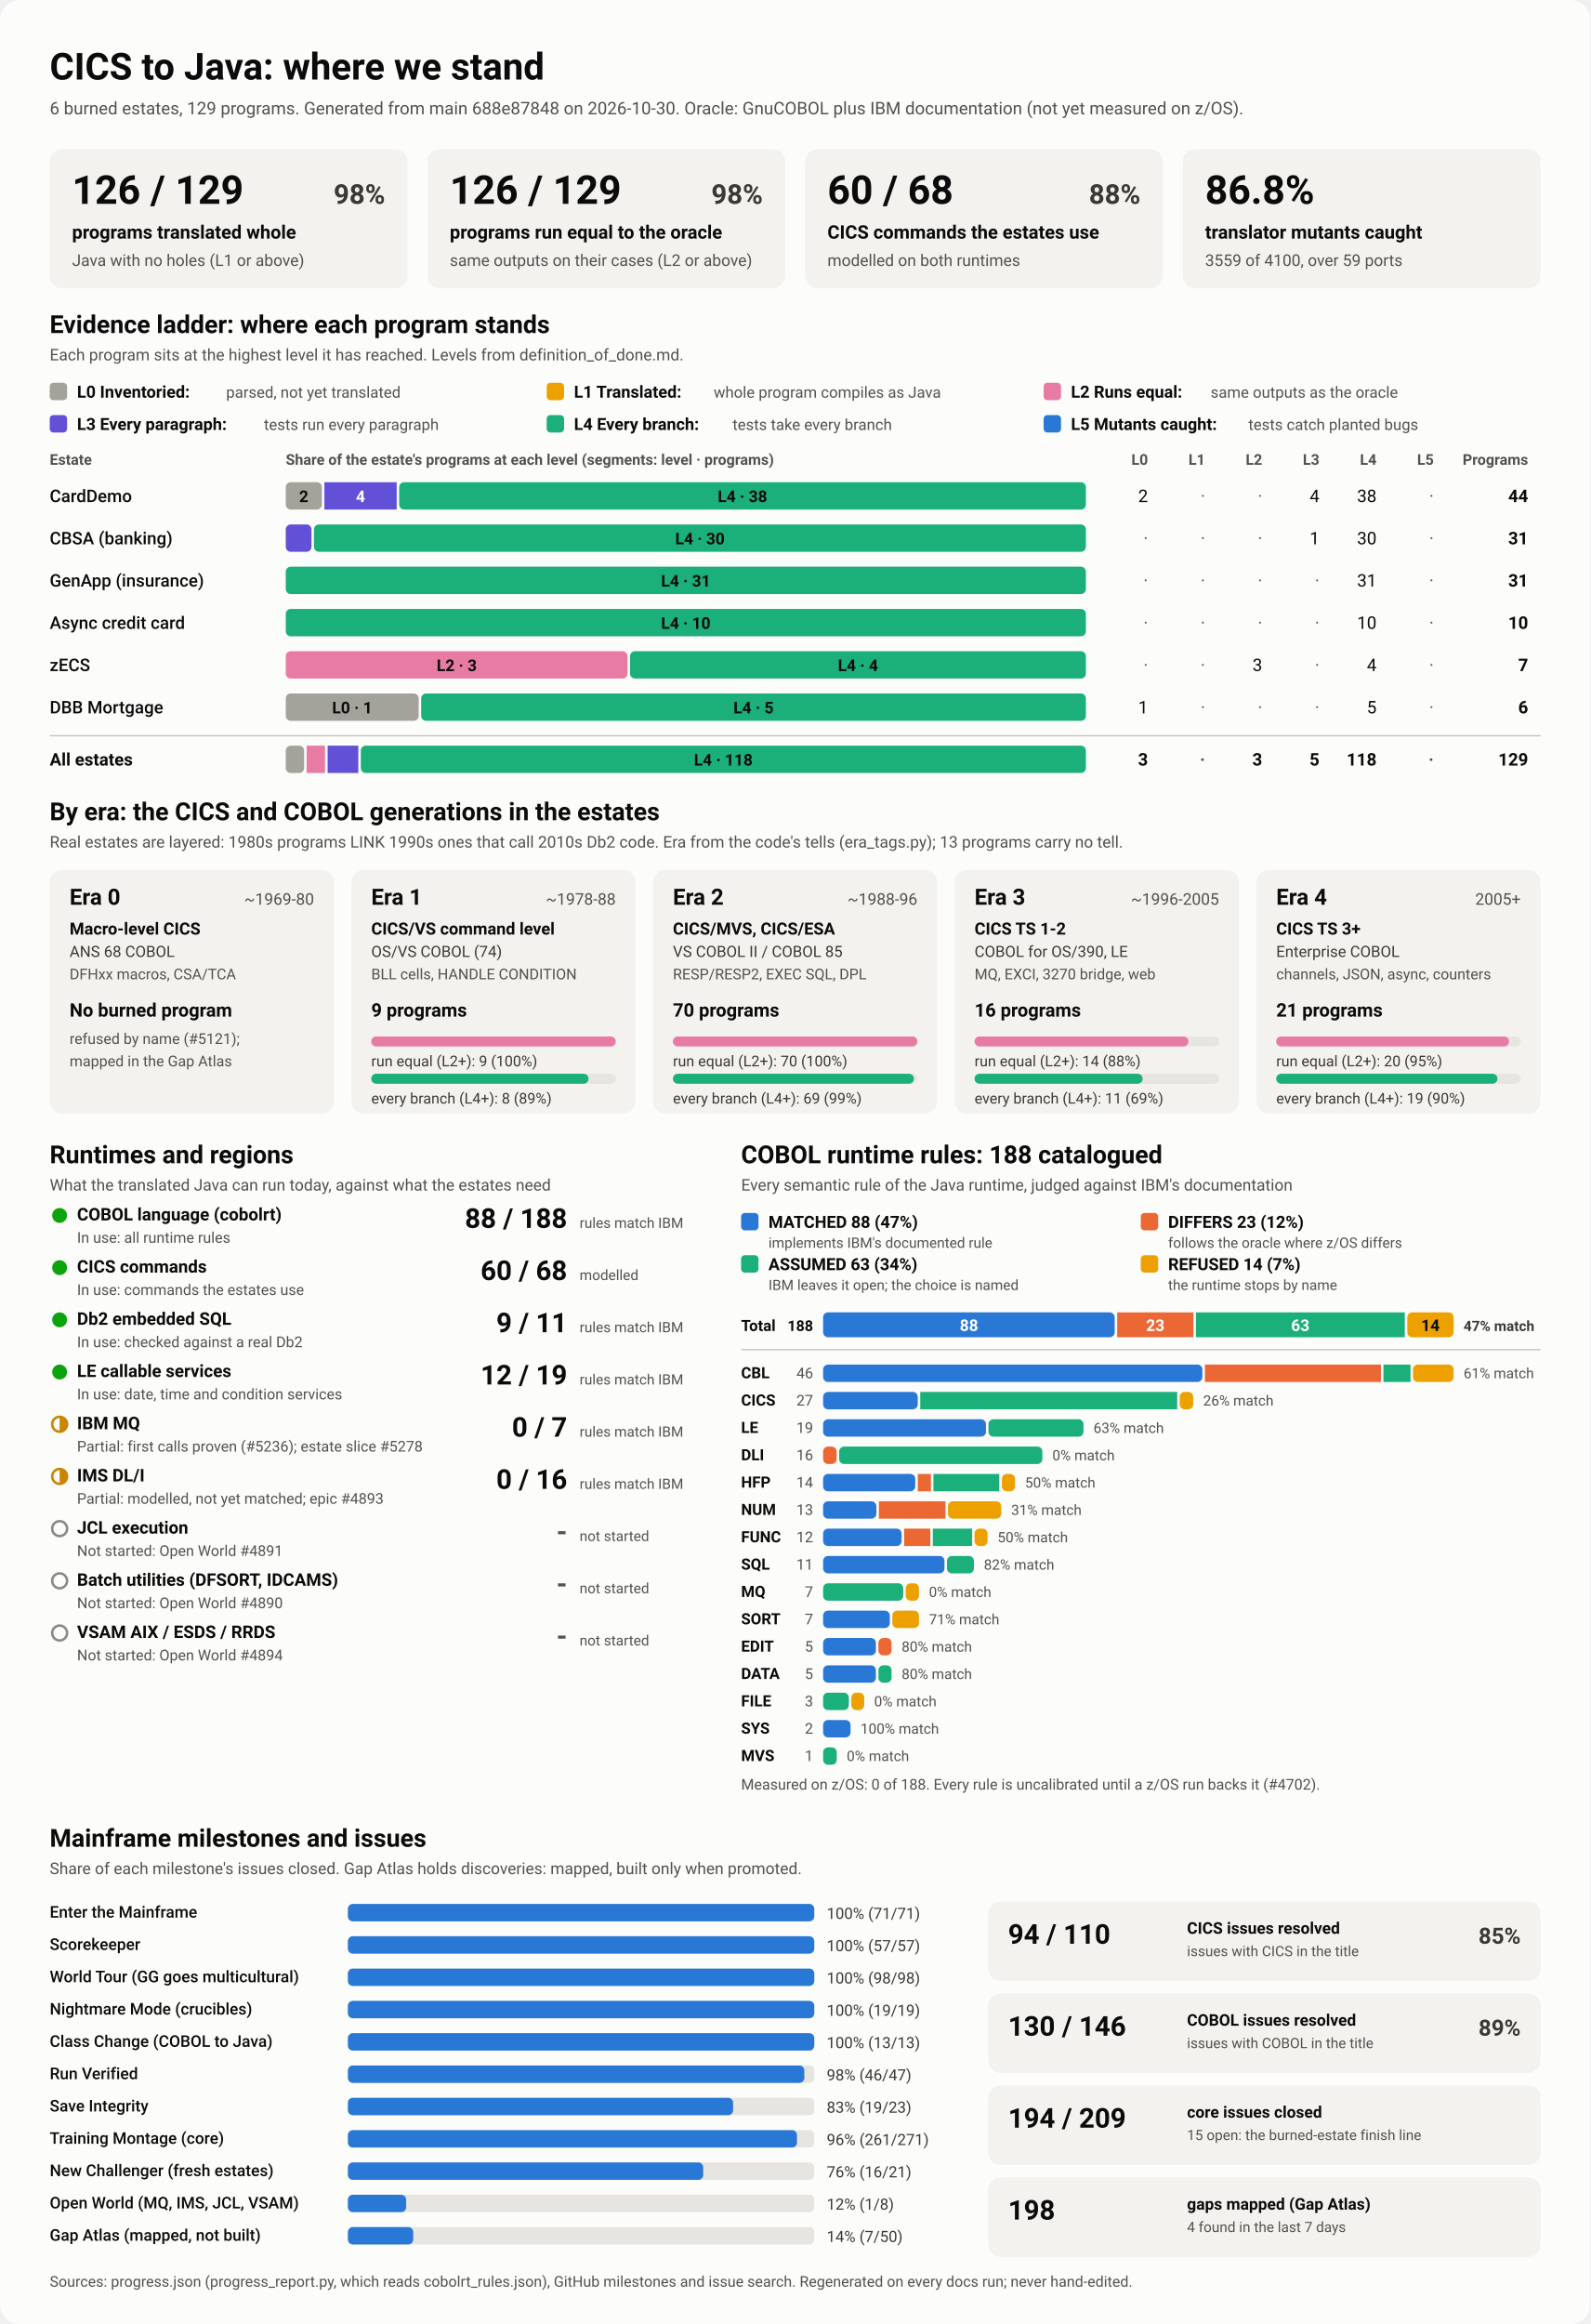
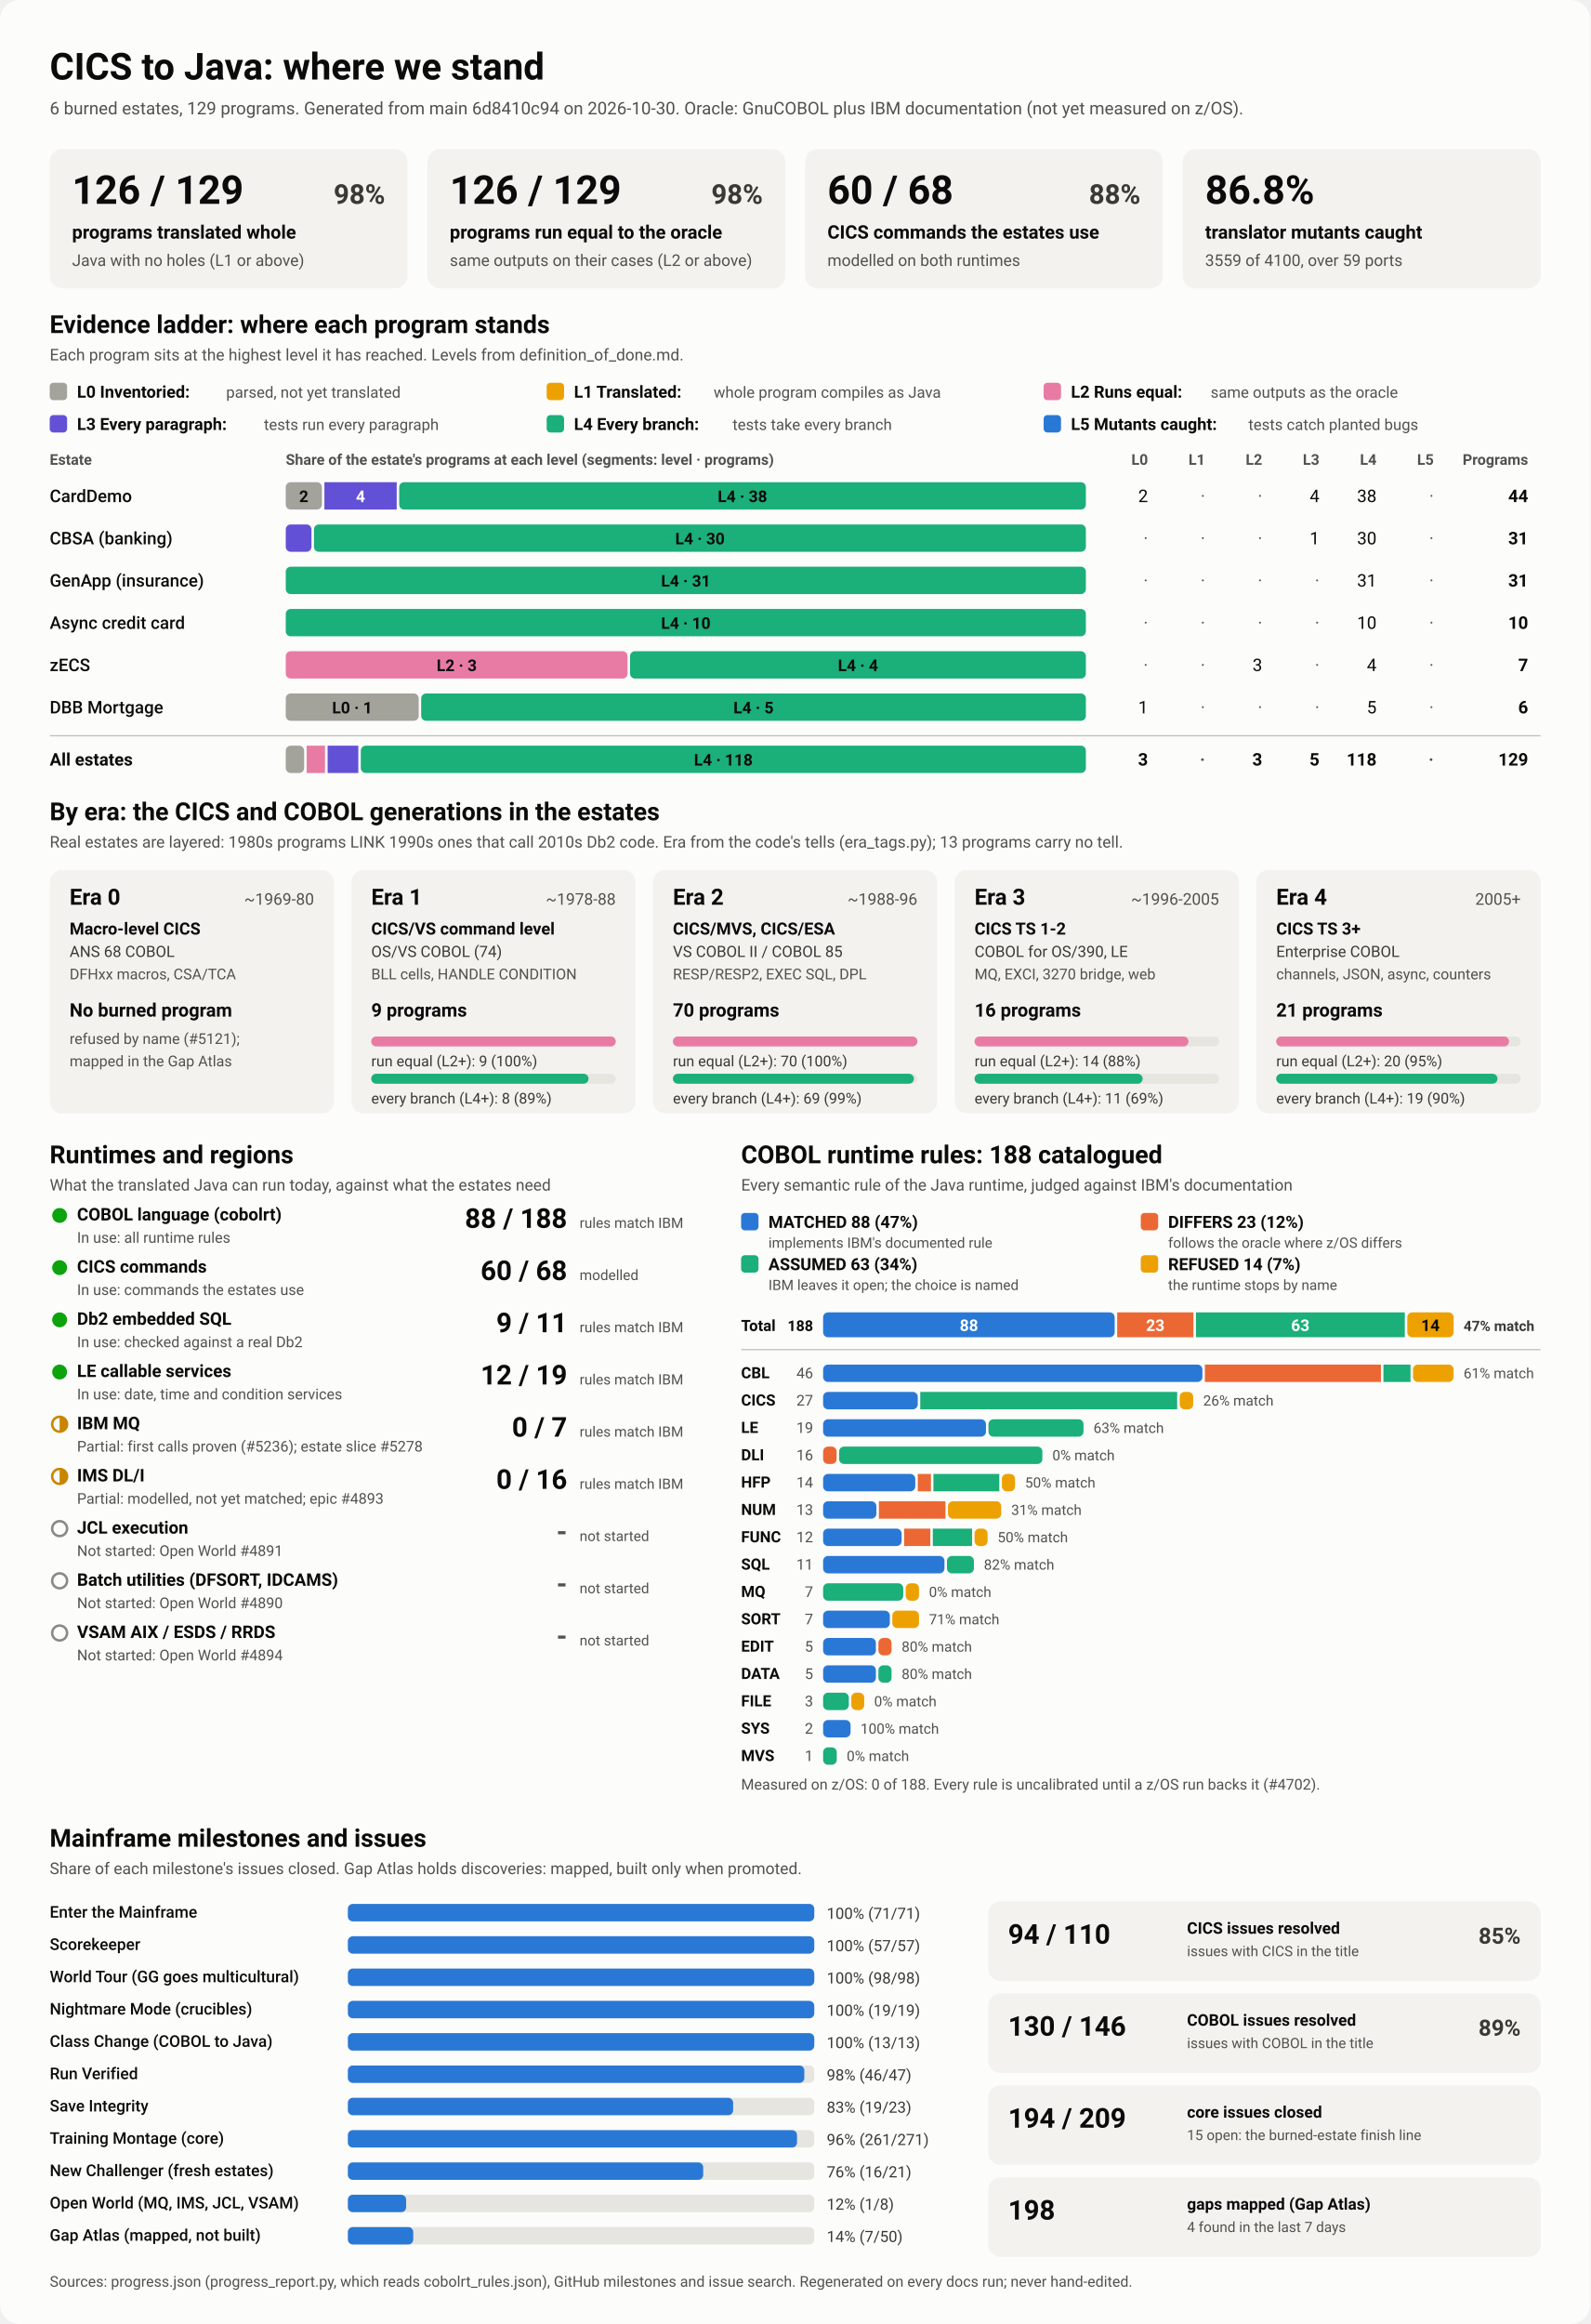
<svg xmlns="http://www.w3.org/2000/svg" viewBox="0 0 1280 1870" width="1280" height="1870" role="img" aria-labelledby="ttl">
  <style>
    svg { font-family: system-ui, -apple-system, 'Segoe UI', Roboto, Helvetica, Arial, sans-serif; }
    .bg { fill: #fcfcfb; }
    .card { fill: #f3f2ef; }
    .track { fill: #e6e5e0; }
    .rule { stroke: #c3c2b7; stroke-width: 1; }
    .t1 { fill: #0b0b0b; } .t2 { fill: #3a3936; } .t3 { fill: #52514e; }
    .on-dark { fill: #ffffff; } .on-light { fill: #0b0b0b; }
    .lv0 { fill: #a3a29b; } .lv1 { fill: #eda100; } .lv2 { fill: #e87ba4; } .lv3 { fill: #6250d6; } .lv4 { fill: #1baf7a; } .lv5 { fill: #2a78d6; } 
    .s0 { fill: #2a78d6; } .s1 { fill: #eb6834; } .s2 { fill: #1baf7a; } .s3 { fill: #eda100; } 
    .prog { fill: #2a78d6; }
    .st-good { fill: #0ca30c; } .st-warn { fill: none; stroke: #c98500; stroke-width: 2; }
    .st-warn-fill { fill: #c98500; } .st-none { fill: none; stroke: #8a8984; stroke-width: 2; }
    @media (prefers-color-scheme: dark) {
      .bg { fill: #1a1a19; } .card { fill: #242422; } .track { fill: #383835; } .rule { stroke: #52514e; }
      .t1 { fill: #f0efec; } .t2 { fill: #dddcd6; } .t3 { fill: #c3c2b7; }
      .on-light { fill: #0b0b0b; } .prog { fill: #3987e5; }
      .lv0 { fill: #6b6a64; } .lv1 { fill: #c98500; } .lv2 { fill: #d55181; } .lv3 { fill: #9085e9; } .lv4 { fill: #199e70; } .lv5 { fill: #3987e5; } 
      .s0 { fill: #3987e5; } .s1 { fill: #d95926; } .s2 { fill: #199e70; } .s3 { fill: #c98500; } 
    }
  </style>
  <rect class="bg" width="1280" height="1870" rx="16" />
  <text x="40.0" y="64.0" class="t1" font-size="30" font-weight="700" text-anchor="start">CICS to Java: where we stand</text>
-   <text x="40.0" y="92.0" class="t3" font-size="14" font-weight="400" text-anchor="start">6 burned estates, 129 programs. Generated from main 688e87848 on 2026-10-30. Oracle: GnuCOBOL plus IBM documentation (not yet measured on z/OS).</text>
+   <text x="40.0" y="92.0" class="t3" font-size="14" font-weight="400" text-anchor="start">6 burned estates, 129 programs. Generated from main 6d8410c94 on 2026-10-30. Oracle: GnuCOBOL plus IBM documentation (not yet measured on z/OS).</text>
  <rect x="40.0" y="120.0" width="288.0" height="112.0" rx="10" class="card" />
  <text x="58.0" y="164.0" class="t1" font-size="32" font-weight="700" text-anchor="start">126 / 129</text>
  <text x="310.0" y="164.0" class="t2" font-size="22" font-weight="600" text-anchor="end">98%</text>
  <text x="58.0" y="192.0" class="t1" font-size="15" font-weight="600" text-anchor="start">programs translated whole</text>
  <text x="58.0" y="214.0" class="t3" font-size="13" font-weight="400" text-anchor="start">Java with no holes (L1 or above)</text>
  <rect x="344.0" y="120.0" width="288.0" height="112.0" rx="10" class="card" />
  <text x="362.0" y="164.0" class="t1" font-size="32" font-weight="700" text-anchor="start">126 / 129</text>
  <text x="614.0" y="164.0" class="t2" font-size="22" font-weight="600" text-anchor="end">98%</text>
  <text x="362.0" y="192.0" class="t1" font-size="15" font-weight="600" text-anchor="start">programs run equal to the oracle</text>
  <text x="362.0" y="214.0" class="t3" font-size="13" font-weight="400" text-anchor="start">same outputs on their cases (L2 or above)</text>
  <rect x="648.0" y="120.0" width="288.0" height="112.0" rx="10" class="card" />
  <text x="666.0" y="164.0" class="t1" font-size="32" font-weight="700" text-anchor="start">60 / 68</text>
  <text x="918.0" y="164.0" class="t2" font-size="22" font-weight="600" text-anchor="end">88%</text>
  <text x="666.0" y="192.0" class="t1" font-size="15" font-weight="600" text-anchor="start">CICS commands the estates use</text>
  <text x="666.0" y="214.0" class="t3" font-size="13" font-weight="400" text-anchor="start">modelled on both runtimes</text>
  <rect x="952.0" y="120.0" width="288.0" height="112.0" rx="10" class="card" />
  <text x="970.0" y="164.0" class="t1" font-size="32" font-weight="700" text-anchor="start">86.8%</text>
  <text x="970.0" y="192.0" class="t1" font-size="15" font-weight="600" text-anchor="start">translator mutants caught</text>
  <text x="970.0" y="214.0" class="t3" font-size="13" font-weight="400" text-anchor="start">3559 of 4100, over 59 ports</text>
  <text x="40.0" y="268.0" class="t1" font-size="20" font-weight="700" text-anchor="start">Evidence ladder: where each program stands</text>
  <text x="40.0" y="290.0" class="t3" font-size="13" font-weight="400" text-anchor="start">Each program sits at the highest level it has reached. Levels from definition_of_done.md.</text>
  <rect x="40.0" y="308.0" width="14.0" height="14.0" rx="3" class="lv0" />
  <text x="62.0" y="320.0" class="t1" font-size="13.5" font-weight="600" text-anchor="start">L0 Inventoried:</text>
  <text x="182.0" y="320.0" class="t3" font-size="12.5" font-weight="400" text-anchor="start">parsed, not yet translated</text>
  <rect x="440.0" y="308.0" width="14.0" height="14.0" rx="3" class="lv1" />
  <text x="462.0" y="320.0" class="t1" font-size="13.5" font-weight="600" text-anchor="start">L1 Translated:</text>
  <text x="574.4" y="320.0" class="t3" font-size="12.5" font-weight="400" text-anchor="start">whole program compiles as Java</text>
  <rect x="840.0" y="308.0" width="14.0" height="14.0" rx="3" class="lv2" />
  <text x="862.0" y="320.0" class="t1" font-size="13.5" font-weight="600" text-anchor="start">L2 Runs equal:</text>
  <text x="974.4" y="320.0" class="t3" font-size="12.5" font-weight="400" text-anchor="start">same outputs as the oracle</text>
  <rect x="40.0" y="334.0" width="14.0" height="14.0" rx="3" class="lv3" />
  <text x="62.0" y="346.0" class="t1" font-size="13.5" font-weight="600" text-anchor="start">L3 Every paragraph:</text>
  <text x="212.4" y="346.0" class="t3" font-size="12.5" font-weight="400" text-anchor="start">tests run every paragraph</text>
  <rect x="440.0" y="334.0" width="14.0" height="14.0" rx="3" class="lv4" />
  <text x="462.0" y="346.0" class="t1" font-size="13.5" font-weight="600" text-anchor="start">L4 Every branch:</text>
  <text x="589.6" y="346.0" class="t3" font-size="12.5" font-weight="400" text-anchor="start">tests take every branch</text>
  <rect x="840.0" y="334.0" width="14.0" height="14.0" rx="3" class="lv5" />
  <text x="862.0" y="346.0" class="t1" font-size="13.5" font-weight="600" text-anchor="start">L5 Mutants caught:</text>
  <text x="1004.8" y="346.0" class="t3" font-size="12.5" font-weight="400" text-anchor="start">tests catch planted bugs</text>
  <text x="40.0" y="374.0" class="t3" font-size="12" font-weight="600" text-anchor="start">Estate</text>
  <text x="230.0" y="374.0" class="t3" font-size="12" font-weight="600" text-anchor="start">Share of the estate's programs at each level (segments: level · programs)</text>
  <text x="924.0" y="374.0" class="t3" font-size="12" font-weight="600" text-anchor="end">L0</text>
  <text x="970.0" y="374.0" class="t3" font-size="12" font-weight="600" text-anchor="end">L1</text>
  <text x="1016.0" y="374.0" class="t3" font-size="12" font-weight="600" text-anchor="end">L2</text>
  <text x="1062.0" y="374.0" class="t3" font-size="12" font-weight="600" text-anchor="end">L3</text>
  <text x="1108.0" y="374.0" class="t3" font-size="12" font-weight="600" text-anchor="end">L4</text>
  <text x="1154.0" y="374.0" class="t3" font-size="12" font-weight="600" text-anchor="end">L5</text>
  <text x="1230.0" y="374.0" class="t3" font-size="12" font-weight="600" text-anchor="end">Programs</text>
  <text x="40.0" y="404.0" class="t1" font-size="14" font-weight="500" text-anchor="start">CardDemo</text>
  <rect x="230.0" y="388.0" width="29.1" height="22.0" rx="4" class="lv0" />
  <text x="244.5" y="404.0" class="on-light" font-size="13" font-weight="600" text-anchor="middle">2</text>
  <rect x="261.1" y="388.0" width="58.2" height="22.0" rx="0" class="lv3" />
  <text x="290.2" y="404.0" class="on-dark" font-size="13" font-weight="600" text-anchor="middle">4</text>
  <rect x="321.3" y="388.0" width="552.7" height="22.0" rx="4" class="lv4" />
  <text x="597.6" y="404.0" class="on-light" font-size="13" font-weight="600" text-anchor="middle">L4 · 38</text>
  <text x="924.0" y="404.0" class="t1" font-size="14" font-weight="400" text-anchor="end">2</text>
  <text x="970.0" y="404.0" class="t3" font-size="14" font-weight="400" text-anchor="end">·</text>
  <text x="1016.0" y="404.0" class="t3" font-size="14" font-weight="400" text-anchor="end">·</text>
  <text x="1062.0" y="404.0" class="t1" font-size="14" font-weight="400" text-anchor="end">4</text>
  <text x="1108.0" y="404.0" class="t1" font-size="14" font-weight="400" text-anchor="end">38</text>
  <text x="1154.0" y="404.0" class="t3" font-size="14" font-weight="400" text-anchor="end">·</text>
  <text x="1230.0" y="404.0" class="t1" font-size="14" font-weight="700" text-anchor="end">44</text>
  <text x="40.0" y="438.0" class="t1" font-size="14" font-weight="500" text-anchor="start">CBSA (banking)</text>
  <rect x="230.0" y="422.0" width="20.7" height="22.0" rx="4" class="lv3" />
  <rect x="252.7" y="422.0" width="621.3" height="22.0" rx="4" class="lv4" />
  <text x="563.4" y="438.0" class="on-light" font-size="13" font-weight="600" text-anchor="middle">L4 · 30</text>
  <text x="924.0" y="438.0" class="t3" font-size="14" font-weight="400" text-anchor="end">·</text>
  <text x="970.0" y="438.0" class="t3" font-size="14" font-weight="400" text-anchor="end">·</text>
  <text x="1016.0" y="438.0" class="t3" font-size="14" font-weight="400" text-anchor="end">·</text>
  <text x="1062.0" y="438.0" class="t1" font-size="14" font-weight="400" text-anchor="end">1</text>
  <text x="1108.0" y="438.0" class="t1" font-size="14" font-weight="400" text-anchor="end">30</text>
  <text x="1154.0" y="438.0" class="t3" font-size="14" font-weight="400" text-anchor="end">·</text>
  <text x="1230.0" y="438.0" class="t1" font-size="14" font-weight="700" text-anchor="end">31</text>
  <text x="40.0" y="472.0" class="t1" font-size="14" font-weight="500" text-anchor="start">GenApp (insurance)</text>
  <rect x="230.0" y="456.0" width="644.0" height="22.0" rx="4" class="lv4" />
  <text x="552.0" y="472.0" class="on-light" font-size="13" font-weight="600" text-anchor="middle">L4 · 31</text>
  <text x="924.0" y="472.0" class="t3" font-size="14" font-weight="400" text-anchor="end">·</text>
  <text x="970.0" y="472.0" class="t3" font-size="14" font-weight="400" text-anchor="end">·</text>
  <text x="1016.0" y="472.0" class="t3" font-size="14" font-weight="400" text-anchor="end">·</text>
  <text x="1062.0" y="472.0" class="t3" font-size="14" font-weight="400" text-anchor="end">·</text>
  <text x="1108.0" y="472.0" class="t1" font-size="14" font-weight="400" text-anchor="end">31</text>
  <text x="1154.0" y="472.0" class="t3" font-size="14" font-weight="400" text-anchor="end">·</text>
  <text x="1230.0" y="472.0" class="t1" font-size="14" font-weight="700" text-anchor="end">31</text>
  <text x="40.0" y="506.0" class="t1" font-size="14" font-weight="500" text-anchor="start">Async credit card</text>
  <rect x="230.0" y="490.0" width="644.0" height="22.0" rx="4" class="lv4" />
  <text x="552.0" y="506.0" class="on-light" font-size="13" font-weight="600" text-anchor="middle">L4 · 10</text>
  <text x="924.0" y="506.0" class="t3" font-size="14" font-weight="400" text-anchor="end">·</text>
  <text x="970.0" y="506.0" class="t3" font-size="14" font-weight="400" text-anchor="end">·</text>
  <text x="1016.0" y="506.0" class="t3" font-size="14" font-weight="400" text-anchor="end">·</text>
  <text x="1062.0" y="506.0" class="t3" font-size="14" font-weight="400" text-anchor="end">·</text>
  <text x="1108.0" y="506.0" class="t1" font-size="14" font-weight="400" text-anchor="end">10</text>
  <text x="1154.0" y="506.0" class="t3" font-size="14" font-weight="400" text-anchor="end">·</text>
  <text x="1230.0" y="506.0" class="t1" font-size="14" font-weight="700" text-anchor="end">10</text>
  <text x="40.0" y="540.0" class="t1" font-size="14" font-weight="500" text-anchor="start">zECS</text>
  <rect x="230.0" y="524.0" width="275.1" height="22.0" rx="4" class="lv2" />
  <text x="367.6" y="540.0" class="on-light" font-size="13" font-weight="600" text-anchor="middle">L2 · 3</text>
  <rect x="507.1" y="524.0" width="366.9" height="22.0" rx="4" class="lv4" />
  <text x="690.6" y="540.0" class="on-light" font-size="13" font-weight="600" text-anchor="middle">L4 · 4</text>
  <text x="924.0" y="540.0" class="t3" font-size="14" font-weight="400" text-anchor="end">·</text>
  <text x="970.0" y="540.0" class="t3" font-size="14" font-weight="400" text-anchor="end">·</text>
  <text x="1016.0" y="540.0" class="t1" font-size="14" font-weight="400" text-anchor="end">3</text>
  <text x="1062.0" y="540.0" class="t3" font-size="14" font-weight="400" text-anchor="end">·</text>
  <text x="1108.0" y="540.0" class="t1" font-size="14" font-weight="400" text-anchor="end">4</text>
  <text x="1154.0" y="540.0" class="t3" font-size="14" font-weight="400" text-anchor="end">·</text>
  <text x="1230.0" y="540.0" class="t1" font-size="14" font-weight="700" text-anchor="end">7</text>
  <text x="40.0" y="574.0" class="t1" font-size="14" font-weight="500" text-anchor="start">DBB Mortgage</text>
  <rect x="230.0" y="558.0" width="107.0" height="22.0" rx="4" class="lv0" />
  <text x="283.5" y="574.0" class="on-light" font-size="13" font-weight="600" text-anchor="middle">L0 · 1</text>
  <rect x="339.0" y="558.0" width="535.0" height="22.0" rx="4" class="lv4" />
  <text x="606.5" y="574.0" class="on-light" font-size="13" font-weight="600" text-anchor="middle">L4 · 5</text>
  <text x="924.0" y="574.0" class="t1" font-size="14" font-weight="400" text-anchor="end">1</text>
  <text x="970.0" y="574.0" class="t3" font-size="14" font-weight="400" text-anchor="end">·</text>
  <text x="1016.0" y="574.0" class="t3" font-size="14" font-weight="400" text-anchor="end">·</text>
  <text x="1062.0" y="574.0" class="t3" font-size="14" font-weight="400" text-anchor="end">·</text>
  <text x="1108.0" y="574.0" class="t1" font-size="14" font-weight="400" text-anchor="end">5</text>
  <text x="1154.0" y="574.0" class="t3" font-size="14" font-weight="400" text-anchor="end">·</text>
  <text x="1230.0" y="574.0" class="t1" font-size="14" font-weight="700" text-anchor="end">6</text>
  <line x1="40" x2="1240" y1="592" y2="592" class="rule" />
  <text x="40.0" y="616.0" class="t1" font-size="14" font-weight="700" text-anchor="start">All estates</text>
  <rect x="230.0" y="600.0" width="14.8" height="22.0" rx="4" class="lv0" />
  <rect x="246.8" y="600.0" width="14.8" height="22.0" rx="0" class="lv2" />
  <rect x="263.7" y="600.0" width="24.7" height="22.0" rx="0" class="lv3" />
  <rect x="290.4" y="600.0" width="583.6" height="22.0" rx="4" class="lv4" />
  <text x="582.2" y="616.0" class="on-light" font-size="13" font-weight="600" text-anchor="middle">L4 · 118</text>
  <text x="924.0" y="616.0" class="t1" font-size="14" font-weight="700" text-anchor="end">3</text>
  <text x="970.0" y="616.0" class="t3" font-size="14" font-weight="700" text-anchor="end">·</text>
  <text x="1016.0" y="616.0" class="t1" font-size="14" font-weight="700" text-anchor="end">3</text>
  <text x="1062.0" y="616.0" class="t1" font-size="14" font-weight="700" text-anchor="end">5</text>
  <text x="1108.0" y="616.0" class="t1" font-size="14" font-weight="700" text-anchor="end">118</text>
  <text x="1154.0" y="616.0" class="t3" font-size="14" font-weight="700" text-anchor="end">·</text>
  <text x="1230.0" y="616.0" class="t1" font-size="14" font-weight="700" text-anchor="end">129</text>
  <text x="40.0" y="660.0" class="t1" font-size="20" font-weight="700" text-anchor="start">By era: the CICS and COBOL generations in the estates</text>
  <text x="40.0" y="682.0" class="t3" font-size="13" font-weight="400" text-anchor="start">Real estates are layered: 1980s programs LINK 1990s ones that call 2010s Db2 code. Era from the code's tells (era_tags.py); 13 programs carry no tell.</text>
  <rect x="40.0" y="700.0" width="228.8" height="196.0" rx="10" class="card" />
  <text x="56.0" y="728.0" class="t1" font-size="18" font-weight="700" text-anchor="start">Era 0</text>
  <text x="252.8" y="728.0" class="t3" font-size="13" font-weight="400" text-anchor="end">~1969-80</text>
  <text x="56.0" y="752.0" class="t1" font-size="13.5" font-weight="600" text-anchor="start">Macro-level CICS</text>
  <text x="56.0" y="770.0" class="t2" font-size="12.5" font-weight="400" text-anchor="start">ANS 68 COBOL</text>
  <text x="56.0" y="788.0" class="t3" font-size="12" font-weight="400" text-anchor="start">DFHxx macros, CSA/TCA</text>
  <text x="56.0" y="818.0" class="t1" font-size="15" font-weight="700" text-anchor="start">No burned program</text>
  <text x="56.0" y="840.0" class="t3" font-size="12" font-weight="400" text-anchor="start">refused by name (#5121);</text>
  <text x="56.0" y="858.0" class="t3" font-size="12" font-weight="400" text-anchor="start">mapped in the Gap Atlas</text>
  <rect x="282.8" y="700.0" width="228.8" height="196.0" rx="10" class="card" />
  <text x="298.8" y="728.0" class="t1" font-size="18" font-weight="700" text-anchor="start">Era 1</text>
  <text x="495.6" y="728.0" class="t3" font-size="13" font-weight="400" text-anchor="end">~1978-88</text>
  <text x="298.8" y="752.0" class="t1" font-size="13.5" font-weight="600" text-anchor="start">CICS/VS command level</text>
  <text x="298.8" y="770.0" class="t2" font-size="12.5" font-weight="400" text-anchor="start">OS/VS COBOL (74)</text>
  <text x="298.8" y="788.0" class="t3" font-size="12" font-weight="400" text-anchor="start">BLL cells, HANDLE CONDITION</text>
  <text x="298.8" y="818.0" class="t1" font-size="15" font-weight="700" text-anchor="start">9 programs</text>
  <rect x="298.8" y="834.0" width="196.8" height="8.0" rx="4" class="track" />
  <rect x="298.8" y="834.0" width="196.8" height="8.0" rx="4" class="lv2" />
  <text x="298.8" y="858.0" class="t2" font-size="12" font-weight="400" text-anchor="start">run equal (L2+): 9 (100%)</text>
  <rect x="298.8" y="864.0" width="196.8" height="8.0" rx="4" class="track" />
  <rect x="298.8" y="864.0" width="174.9" height="8.0" rx="4" class="lv4" />
  <text x="298.8" y="888.0" class="t2" font-size="12" font-weight="400" text-anchor="start">every branch (L4+): 8 (89%)</text>
  <rect x="525.6" y="700.0" width="228.8" height="196.0" rx="10" class="card" />
  <text x="541.6" y="728.0" class="t1" font-size="18" font-weight="700" text-anchor="start">Era 2</text>
  <text x="738.4" y="728.0" class="t3" font-size="13" font-weight="400" text-anchor="end">~1988-96</text>
  <text x="541.6" y="752.0" class="t1" font-size="13.5" font-weight="600" text-anchor="start">CICS/MVS, CICS/ESA</text>
  <text x="541.6" y="770.0" class="t2" font-size="12.5" font-weight="400" text-anchor="start">VS COBOL II / COBOL 85</text>
  <text x="541.6" y="788.0" class="t3" font-size="12" font-weight="400" text-anchor="start">RESP/RESP2, EXEC SQL, DPL</text>
  <text x="541.6" y="818.0" class="t1" font-size="15" font-weight="700" text-anchor="start">70 programs</text>
  <rect x="541.6" y="834.0" width="196.8" height="8.0" rx="4" class="track" />
  <rect x="541.6" y="834.0" width="196.8" height="8.0" rx="4" class="lv2" />
  <text x="541.6" y="858.0" class="t2" font-size="12" font-weight="400" text-anchor="start">run equal (L2+): 70 (100%)</text>
  <rect x="541.6" y="864.0" width="196.8" height="8.0" rx="4" class="track" />
  <rect x="541.6" y="864.0" width="194.0" height="8.0" rx="4" class="lv4" />
  <text x="541.6" y="888.0" class="t2" font-size="12" font-weight="400" text-anchor="start">every branch (L4+): 69 (99%)</text>
  <rect x="768.4" y="700.0" width="228.8" height="196.0" rx="10" class="card" />
  <text x="784.4" y="728.0" class="t1" font-size="18" font-weight="700" text-anchor="start">Era 3</text>
  <text x="981.2" y="728.0" class="t3" font-size="13" font-weight="400" text-anchor="end">~1996-2005</text>
  <text x="784.4" y="752.0" class="t1" font-size="13.5" font-weight="600" text-anchor="start">CICS TS 1-2</text>
  <text x="784.4" y="770.0" class="t2" font-size="12.5" font-weight="400" text-anchor="start">COBOL for OS/390, LE</text>
  <text x="784.4" y="788.0" class="t3" font-size="12" font-weight="400" text-anchor="start">MQ, EXCI, 3270 bridge, web</text>
  <text x="784.4" y="818.0" class="t1" font-size="15" font-weight="700" text-anchor="start">16 programs</text>
  <rect x="784.4" y="834.0" width="196.8" height="8.0" rx="4" class="track" />
  <rect x="784.4" y="834.0" width="172.2" height="8.0" rx="4" class="lv2" />
  <text x="784.4" y="858.0" class="t2" font-size="12" font-weight="400" text-anchor="start">run equal (L2+): 14 (88%)</text>
  <rect x="784.4" y="864.0" width="196.8" height="8.0" rx="4" class="track" />
  <rect x="784.4" y="864.0" width="135.3" height="8.0" rx="4" class="lv4" />
  <text x="784.4" y="888.0" class="t2" font-size="12" font-weight="400" text-anchor="start">every branch (L4+): 11 (69%)</text>
  <rect x="1011.2" y="700.0" width="228.8" height="196.0" rx="10" class="card" />
  <text x="1027.2" y="728.0" class="t1" font-size="18" font-weight="700" text-anchor="start">Era 4</text>
  <text x="1224.0" y="728.0" class="t3" font-size="13" font-weight="400" text-anchor="end">2005+</text>
  <text x="1027.2" y="752.0" class="t1" font-size="13.5" font-weight="600" text-anchor="start">CICS TS 3+</text>
  <text x="1027.2" y="770.0" class="t2" font-size="12.5" font-weight="400" text-anchor="start">Enterprise COBOL</text>
  <text x="1027.2" y="788.0" class="t3" font-size="12" font-weight="400" text-anchor="start">channels, JSON, async, counters</text>
  <text x="1027.2" y="818.0" class="t1" font-size="15" font-weight="700" text-anchor="start">21 programs</text>
  <rect x="1027.2" y="834.0" width="196.8" height="8.0" rx="4" class="track" />
  <rect x="1027.2" y="834.0" width="187.4" height="8.0" rx="4" class="lv2" />
  <text x="1027.2" y="858.0" class="t2" font-size="12" font-weight="400" text-anchor="start">run equal (L2+): 20 (95%)</text>
  <rect x="1027.2" y="864.0" width="196.8" height="8.0" rx="4" class="track" />
  <rect x="1027.2" y="864.0" width="178.1" height="8.0" rx="4" class="lv4" />
  <text x="1027.2" y="888.0" class="t2" font-size="12" font-weight="400" text-anchor="start">every branch (L4+): 19 (90%)</text>
  <text x="40.0" y="936.0" class="t1" font-size="20" font-weight="700" text-anchor="start">Runtimes and regions</text>
  <text x="40.0" y="958.0" class="t3" font-size="13" font-weight="400" text-anchor="start">What the translated Java can run today, against what the estates need</text>
  <circle cx="48" cy="978" r="6" class="st-good" />
  <text x="62.0" y="982.0" class="t1" font-size="14" font-weight="600" text-anchor="start">COBOL language (cobolrt)</text>
  <text x="62.0" y="1000.0" class="t3" font-size="12" font-weight="400" text-anchor="start">In use: all runtime rules</text>
  <text x="456.5" y="988.0" class="t1" font-size="22" font-weight="700" text-anchor="end">88 / 188</text>
  <text x="466.5" y="988.0" class="t3" font-size="11.5" font-weight="400" text-anchor="start">rules match IBM</text>
  <circle cx="48" cy="1020" r="6" class="st-good" />
  <text x="62.0" y="1024.0" class="t1" font-size="14" font-weight="600" text-anchor="start">CICS commands</text>
  <text x="62.0" y="1042.0" class="t3" font-size="12" font-weight="400" text-anchor="start">In use: commands the estates use</text>
  <text x="456.5" y="1030.0" class="t1" font-size="22" font-weight="700" text-anchor="end">60 / 68</text>
  <text x="466.5" y="1030.0" class="t3" font-size="11.5" font-weight="400" text-anchor="start">modelled</text>
  <circle cx="48" cy="1062" r="6" class="st-good" />
  <text x="62.0" y="1066.0" class="t1" font-size="14" font-weight="600" text-anchor="start">Db2 embedded SQL</text>
  <text x="62.0" y="1084.0" class="t3" font-size="12" font-weight="400" text-anchor="start">In use: checked against a real Db2</text>
  <text x="456.5" y="1072.0" class="t1" font-size="22" font-weight="700" text-anchor="end">9 / 11</text>
  <text x="466.5" y="1072.0" class="t3" font-size="11.5" font-weight="400" text-anchor="start">rules match IBM</text>
  <circle cx="48" cy="1104" r="6" class="st-good" />
  <text x="62.0" y="1108.0" class="t1" font-size="14" font-weight="600" text-anchor="start">LE callable services</text>
  <text x="62.0" y="1126.0" class="t3" font-size="12" font-weight="400" text-anchor="start">In use: date, time and condition services</text>
  <text x="456.5" y="1114.0" class="t1" font-size="22" font-weight="700" text-anchor="end">12 / 19</text>
  <text x="466.5" y="1114.0" class="t3" font-size="11.5" font-weight="400" text-anchor="start">rules match IBM</text>
  <circle cx="48" cy="1146" r="6" class="st-warn" />
  <path d="M 48 1140 A 6 6 0 0 1 48 1152 Z" class="st-warn-fill" />
  <text x="62.0" y="1150.0" class="t1" font-size="14" font-weight="600" text-anchor="start">IBM MQ</text>
  <text x="62.0" y="1168.0" class="t3" font-size="12" font-weight="400" text-anchor="start">Partial: first calls proven (#5236); estate slice #5278</text>
  <text x="456.5" y="1156.0" class="t1" font-size="22" font-weight="700" text-anchor="end">0 / 7</text>
  <text x="466.5" y="1156.0" class="t3" font-size="11.5" font-weight="400" text-anchor="start">rules match IBM</text>
  <circle cx="48" cy="1188" r="6" class="st-warn" />
  <path d="M 48 1182 A 6 6 0 0 1 48 1194 Z" class="st-warn-fill" />
  <text x="62.0" y="1192.0" class="t1" font-size="14" font-weight="600" text-anchor="start">IMS DL/I</text>
  <text x="62.0" y="1210.0" class="t3" font-size="12" font-weight="400" text-anchor="start">Partial: modelled, not yet matched; epic #4893</text>
  <text x="456.5" y="1198.0" class="t1" font-size="22" font-weight="700" text-anchor="end">0 / 16</text>
  <text x="466.5" y="1198.0" class="t3" font-size="11.5" font-weight="400" text-anchor="start">rules match IBM</text>
  <circle cx="48" cy="1230" r="6" class="st-none" />
  <text x="62.0" y="1234.0" class="t1" font-size="14" font-weight="600" text-anchor="start">JCL execution</text>
  <text x="62.0" y="1252.0" class="t3" font-size="12" font-weight="400" text-anchor="start">Not started: Open World #4891</text>
  <text x="456.5" y="1240.0" class="t3" font-size="22" font-weight="700" text-anchor="end">-</text>
  <text x="466.5" y="1240.0" class="t3" font-size="11.5" font-weight="400" text-anchor="start">not started</text>
  <circle cx="48" cy="1272" r="6" class="st-none" />
  <text x="62.0" y="1276.0" class="t1" font-size="14" font-weight="600" text-anchor="start">Batch utilities (DFSORT, IDCAMS)</text>
  <text x="62.0" y="1294.0" class="t3" font-size="12" font-weight="400" text-anchor="start">Not started: Open World #4890</text>
  <text x="456.5" y="1282.0" class="t3" font-size="22" font-weight="700" text-anchor="end">-</text>
  <text x="466.5" y="1282.0" class="t3" font-size="11.5" font-weight="400" text-anchor="start">not started</text>
  <circle cx="48" cy="1314" r="6" class="st-none" />
  <text x="62.0" y="1318.0" class="t1" font-size="14" font-weight="600" text-anchor="start">VSAM AIX / ESDS / RRDS</text>
  <text x="62.0" y="1336.0" class="t3" font-size="12" font-weight="400" text-anchor="start">Not started: Open World #4894</text>
  <text x="456.5" y="1324.0" class="t3" font-size="22" font-weight="700" text-anchor="end">-</text>
  <text x="466.5" y="1324.0" class="t3" font-size="11.5" font-weight="400" text-anchor="start">not started</text>
  <text x="596.5" y="936.0" class="t1" font-size="20" font-weight="700" text-anchor="start">COBOL runtime rules: 188 catalogued</text>
  <text x="596.5" y="958.0" class="t3" font-size="13" font-weight="400" text-anchor="start">Every semantic rule of the Java runtime, judged against IBM's documentation</text>
  <rect x="596.5" y="976.0" width="14.0" height="14.0" rx="3" class="s0" />
  <text x="618.5" y="988.0" class="t1" font-size="13.5" font-weight="600" text-anchor="start">MATCHED  88 (47%)</text>
  <text x="618.5" y="1004.0" class="t3" font-size="11.5" font-weight="400" text-anchor="start">implements IBM's documented rule</text>
  <rect x="918.2" y="976.0" width="14.0" height="14.0" rx="3" class="s1" />
  <text x="940.2" y="988.0" class="t1" font-size="13.5" font-weight="600" text-anchor="start">DIFFERS  23 (12%)</text>
  <text x="940.2" y="1004.0" class="t3" font-size="11.5" font-weight="400" text-anchor="start">follows the oracle where z/OS differs</text>
  <rect x="596.5" y="1010.0" width="14.0" height="14.0" rx="3" class="s2" />
  <text x="618.5" y="1022.0" class="t1" font-size="13.5" font-weight="600" text-anchor="start">ASSUMED  63 (34%)</text>
  <text x="618.5" y="1038.0" class="t3" font-size="11.5" font-weight="400" text-anchor="start">IBM leaves it open; the choice is named</text>
  <rect x="918.2" y="1010.0" width="14.0" height="14.0" rx="3" class="s3" />
  <text x="940.2" y="1022.0" class="t1" font-size="13.5" font-weight="600" text-anchor="start">REFUSED  14 (7%)</text>
  <text x="940.2" y="1038.0" class="t3" font-size="11.5" font-weight="400" text-anchor="start">the runtime stops by name</text>
  <text x="596.5" y="1071.0" class="t1" font-size="12.5" font-weight="700" text-anchor="start">Total</text>
  <text x="654.5" y="1071.0" class="t1" font-size="12" font-weight="700" text-anchor="end">188</text>
  <rect x="662.5" y="1056.0" width="234.7" height="20.0" rx="4" class="s0" />
  <text x="779.9" y="1071.0" class="on-dark" font-size="13" font-weight="600" text-anchor="middle">88</text>
  <rect x="899.2" y="1056.0" width="61.4" height="20.0" rx="0" class="s1" />
  <text x="929.9" y="1071.0" class="on-dark" font-size="13" font-weight="600" text-anchor="middle">23</text>
  <rect x="962.6" y="1056.0" width="168.1" height="20.0" rx="0" class="s2" />
  <text x="1046.6" y="1071.0" class="on-dark" font-size="13" font-weight="600" text-anchor="middle">63</text>
  <rect x="1132.7" y="1056.0" width="37.3" height="20.0" rx="4" class="s3" />
  <text x="1151.3" y="1071.0" class="on-light" font-size="13" font-weight="600" text-anchor="middle">14</text>
  <text x="1178.0" y="1071.0" class="t2" font-size="11.5" font-weight="600" text-anchor="start">47% match</text>
  <line x1="596.5" x2="1240.0" y1="1086" y2="1086" class="rule" />
  <text x="596.5" y="1109.0" class="t1" font-size="12.5" font-weight="600" text-anchor="start">CBL</text>
  <text x="654.5" y="1109.0" class="t3" font-size="12" font-weight="400" text-anchor="end">46</text>
  <rect x="662.5" y="1098.0" width="305.3" height="14.0" rx="4" class="s0" />
  <rect x="969.8" y="1098.0" width="141.7" height="14.0" rx="0" class="s1" />
  <rect x="1113.5" y="1098.0" width="21.8" height="14.0" rx="0" class="s2" />
  <rect x="1137.3" y="1098.0" width="32.7" height="14.0" rx="4" class="s3" />
  <text x="1178.0" y="1109.0" class="t3" font-size="11.5" font-weight="400" text-anchor="start">61% match</text>
  <text x="596.5" y="1131.0" class="t1" font-size="12.5" font-weight="600" text-anchor="start">CICS</text>
  <text x="654.5" y="1131.0" class="t3" font-size="12" font-weight="400" text-anchor="end">27</text>
  <rect x="662.5" y="1120.0" width="76.2" height="14.0" rx="4" class="s0" />
  <rect x="740.7" y="1120.0" width="206.8" height="14.0" rx="0" class="s2" />
  <rect x="949.5" y="1120.0" width="10.9" height="14.0" rx="4" class="s3" />
  <text x="968.4" y="1131.0" class="t3" font-size="11.5" font-weight="400" text-anchor="start">26% match</text>
  <text x="596.5" y="1153.0" class="t1" font-size="12.5" font-weight="600" text-anchor="start">LE</text>
  <text x="654.5" y="1153.0" class="t3" font-size="12" font-weight="400" text-anchor="end">19</text>
  <rect x="662.5" y="1142.0" width="131.1" height="14.0" rx="4" class="s0" />
  <rect x="795.6" y="1142.0" width="76.5" height="14.0" rx="4" class="s2" />
  <text x="880.1" y="1153.0" class="t3" font-size="11.5" font-weight="400" text-anchor="start">63% match</text>
  <text x="596.5" y="1175.0" class="t1" font-size="12.5" font-weight="600" text-anchor="start">DLI</text>
  <text x="654.5" y="1175.0" class="t3" font-size="12" font-weight="400" text-anchor="end">16</text>
  <rect x="662.5" y="1164.0" width="10.9" height="14.0" rx="4" class="s1" />
  <rect x="675.4" y="1164.0" width="163.6" height="14.0" rx="4" class="s2" />
  <text x="847.0" y="1175.0" class="t3" font-size="11.5" font-weight="400" text-anchor="start">0% match</text>
  <text x="596.5" y="1197.0" class="t1" font-size="12.5" font-weight="600" text-anchor="start">HFP</text>
  <text x="654.5" y="1197.0" class="t3" font-size="12" font-weight="400" text-anchor="end">14</text>
  <rect x="662.5" y="1186.0" width="74.2" height="14.0" rx="4" class="s0" />
  <rect x="738.7" y="1186.0" width="10.6" height="14.0" rx="0" class="s1" />
  <rect x="751.3" y="1186.0" width="53.0" height="14.0" rx="0" class="s2" />
  <rect x="806.4" y="1186.0" width="10.6" height="14.0" rx="4" class="s3" />
  <text x="825.0" y="1197.0" class="t3" font-size="11.5" font-weight="400" text-anchor="start">50% match</text>
  <text x="596.5" y="1219.0" class="t1" font-size="12.5" font-weight="600" text-anchor="start">NUM</text>
  <text x="654.5" y="1219.0" class="t3" font-size="12" font-weight="400" text-anchor="end">13</text>
  <rect x="662.5" y="1208.0" width="42.9" height="14.0" rx="4" class="s0" />
  <rect x="707.4" y="1208.0" width="53.6" height="14.0" rx="0" class="s1" />
  <rect x="763.0" y="1208.0" width="42.9" height="14.0" rx="4" class="s3" />
  <text x="813.9" y="1219.0" class="t3" font-size="11.5" font-weight="400" text-anchor="start">31% match</text>
  <text x="596.5" y="1241.0" class="t1" font-size="12.5" font-weight="600" text-anchor="start">FUNC</text>
  <text x="654.5" y="1241.0" class="t3" font-size="12" font-weight="400" text-anchor="end">12</text>
  <rect x="662.5" y="1230.0" width="63.2" height="14.0" rx="4" class="s0" />
  <rect x="727.7" y="1230.0" width="21.1" height="14.0" rx="0" class="s1" />
  <rect x="750.8" y="1230.0" width="31.6" height="14.0" rx="0" class="s2" />
  <rect x="784.4" y="1230.0" width="10.5" height="14.0" rx="4" class="s3" />
  <text x="802.9" y="1241.0" class="t3" font-size="11.5" font-weight="400" text-anchor="start">50% match</text>
  <text x="596.5" y="1263.0" class="t1" font-size="12.5" font-weight="600" text-anchor="start">SQL</text>
  <text x="654.5" y="1263.0" class="t3" font-size="12" font-weight="400" text-anchor="end">11</text>
  <rect x="662.5" y="1252.0" width="97.7" height="14.0" rx="4" class="s0" />
  <rect x="762.2" y="1252.0" width="21.7" height="14.0" rx="4" class="s2" />
  <text x="791.9" y="1263.0" class="t3" font-size="11.5" font-weight="400" text-anchor="start">82% match</text>
  <text x="596.5" y="1285.0" class="t1" font-size="12.5" font-weight="600" text-anchor="start">MQ</text>
  <text x="654.5" y="1285.0" class="t3" font-size="12" font-weight="400" text-anchor="end">7</text>
  <rect x="662.5" y="1274.0" width="64.5" height="14.0" rx="4" class="s2" />
  <rect x="729.0" y="1274.0" width="10.7" height="14.0" rx="4" class="s3" />
  <text x="747.7" y="1285.0" class="t3" font-size="11.5" font-weight="400" text-anchor="start">0% match</text>
  <text x="596.5" y="1307.0" class="t1" font-size="12.5" font-weight="600" text-anchor="start">SORT</text>
  <text x="654.5" y="1307.0" class="t3" font-size="12" font-weight="400" text-anchor="end">7</text>
  <rect x="662.5" y="1296.0" width="53.7" height="14.0" rx="4" class="s0" />
  <rect x="718.2" y="1296.0" width="21.5" height="14.0" rx="4" class="s3" />
  <text x="747.7" y="1307.0" class="t3" font-size="11.5" font-weight="400" text-anchor="start">71% match</text>
  <text x="596.5" y="1329.0" class="t1" font-size="12.5" font-weight="600" text-anchor="start">EDIT</text>
  <text x="654.5" y="1329.0" class="t3" font-size="12" font-weight="400" text-anchor="end">5</text>
  <rect x="662.5" y="1318.0" width="42.5" height="14.0" rx="4" class="s0" />
  <rect x="707.0" y="1318.0" width="10.6" height="14.0" rx="4" class="s1" />
  <text x="725.7" y="1329.0" class="t3" font-size="11.5" font-weight="400" text-anchor="start">80% match</text>
  <text x="596.5" y="1351.0" class="t1" font-size="12.5" font-weight="600" text-anchor="start">DATA</text>
  <text x="654.5" y="1351.0" class="t3" font-size="12" font-weight="400" text-anchor="end">5</text>
  <rect x="662.5" y="1340.0" width="42.5" height="14.0" rx="4" class="s0" />
  <rect x="707.0" y="1340.0" width="10.6" height="14.0" rx="4" class="s2" />
  <text x="725.7" y="1351.0" class="t3" font-size="11.5" font-weight="400" text-anchor="start">80% match</text>
  <text x="596.5" y="1373.0" class="t1" font-size="12.5" font-weight="600" text-anchor="start">FILE</text>
  <text x="654.5" y="1373.0" class="t3" font-size="12" font-weight="400" text-anchor="end">3</text>
  <rect x="662.5" y="1362.0" width="20.7" height="14.0" rx="4" class="s2" />
  <rect x="685.2" y="1362.0" width="10.4" height="14.0" rx="4" class="s3" />
  <text x="703.6" y="1373.0" class="t3" font-size="11.5" font-weight="400" text-anchor="start">0% match</text>
  <text x="596.5" y="1395.0" class="t1" font-size="12.5" font-weight="600" text-anchor="start">SYS</text>
  <text x="654.5" y="1395.0" class="t3" font-size="12" font-weight="400" text-anchor="end">2</text>
  <rect x="662.5" y="1384.0" width="22.1" height="14.0" rx="4" class="s0" />
  <text x="692.6" y="1395.0" class="t3" font-size="11.5" font-weight="400" text-anchor="start">100% match</text>
  <text x="596.5" y="1417.0" class="t1" font-size="12.5" font-weight="600" text-anchor="start">MVS</text>
  <text x="654.5" y="1417.0" class="t3" font-size="12" font-weight="400" text-anchor="end">1</text>
  <rect x="662.5" y="1406.0" width="11.0" height="14.0" rx="4" class="s2" />
  <text x="681.5" y="1417.0" class="t3" font-size="11.5" font-weight="400" text-anchor="start">0% match</text>
  <text x="596.5" y="1440.0" class="t3" font-size="12" font-weight="400" text-anchor="start">Measured on z/OS: 0 of 188. Every rule is uncalibrated until a z/OS run backs it (#4702).</text>
  <text x="40.0" y="1486.0" class="t1" font-size="20" font-weight="700" text-anchor="start">Mainframe milestones and issues</text>
  <text x="40.0" y="1508.0" class="t3" font-size="13" font-weight="400" text-anchor="start">Share of each milestone's issues closed. Gap Atlas holds discoveries: mapped, built only when promoted.</text>
  <text x="40.0" y="1543.0" class="t1" font-size="13" font-weight="500" text-anchor="start">Enter the Mainframe</text>
  <rect x="280.0" y="1532.0" width="375.4" height="14.0" rx="4" class="track" />
  <rect x="280.0" y="1532.0" width="375.4" height="14.0" rx="4" class="prog" />
  <text x="665.4" y="1544.0" class="t2" font-size="12.5" font-weight="400" text-anchor="start">100%  (71/71)</text>
  <text x="40.0" y="1569.0" class="t1" font-size="13" font-weight="500" text-anchor="start">Scorekeeper</text>
  <rect x="280.0" y="1558.0" width="375.4" height="14.0" rx="4" class="track" />
  <rect x="280.0" y="1558.0" width="375.4" height="14.0" rx="4" class="prog" />
  <text x="665.4" y="1570.0" class="t2" font-size="12.5" font-weight="400" text-anchor="start">100%  (57/57)</text>
  <text x="40.0" y="1595.0" class="t1" font-size="13" font-weight="500" text-anchor="start">World Tour (GG goes multicultural)</text>
  <rect x="280.0" y="1584.0" width="375.4" height="14.0" rx="4" class="track" />
  <rect x="280.0" y="1584.0" width="375.4" height="14.0" rx="4" class="prog" />
  <text x="665.4" y="1596.0" class="t2" font-size="12.5" font-weight="400" text-anchor="start">100%  (98/98)</text>
  <text x="40.0" y="1621.0" class="t1" font-size="13" font-weight="500" text-anchor="start">Nightmare Mode (crucibles)</text>
  <rect x="280.0" y="1610.0" width="375.4" height="14.0" rx="4" class="track" />
  <rect x="280.0" y="1610.0" width="375.4" height="14.0" rx="4" class="prog" />
  <text x="665.4" y="1622.0" class="t2" font-size="12.5" font-weight="400" text-anchor="start">100%  (19/19)</text>
  <text x="40.0" y="1647.0" class="t1" font-size="13" font-weight="500" text-anchor="start">Class Change (COBOL to Java)</text>
  <rect x="280.0" y="1636.0" width="375.4" height="14.0" rx="4" class="track" />
  <rect x="280.0" y="1636.0" width="375.4" height="14.0" rx="4" class="prog" />
  <text x="665.4" y="1648.0" class="t2" font-size="12.5" font-weight="400" text-anchor="start">100%  (13/13)</text>
  <text x="40.0" y="1673.0" class="t1" font-size="13" font-weight="500" text-anchor="start">Run Verified</text>
  <rect x="280.0" y="1662.0" width="375.4" height="14.0" rx="4" class="track" />
  <rect x="280.0" y="1662.0" width="367.4" height="14.0" rx="4" class="prog" />
  <text x="665.4" y="1674.0" class="t2" font-size="12.5" font-weight="400" text-anchor="start">98%  (46/47)</text>
  <text x="40.0" y="1699.0" class="t1" font-size="13" font-weight="500" text-anchor="start">Save Integrity</text>
  <rect x="280.0" y="1688.0" width="375.4" height="14.0" rx="4" class="track" />
  <rect x="280.0" y="1688.0" width="310.1" height="14.0" rx="4" class="prog" />
  <text x="665.4" y="1700.0" class="t2" font-size="12.5" font-weight="400" text-anchor="start">83%  (19/23)</text>
  <text x="40.0" y="1725.0" class="t1" font-size="13" font-weight="500" text-anchor="start">Training Montage (core)</text>
  <rect x="280.0" y="1714.0" width="375.4" height="14.0" rx="4" class="track" />
  <rect x="280.0" y="1714.0" width="361.5" height="14.0" rx="4" class="prog" />
  <text x="665.4" y="1726.0" class="t2" font-size="12.5" font-weight="400" text-anchor="start">96%  (261/271)</text>
  <text x="40.0" y="1751.0" class="t1" font-size="13" font-weight="500" text-anchor="start">New Challenger (fresh estates)</text>
  <rect x="280.0" y="1740.0" width="375.4" height="14.0" rx="4" class="track" />
  <rect x="280.0" y="1740.0" width="286.0" height="14.0" rx="4" class="prog" />
  <text x="665.4" y="1752.0" class="t2" font-size="12.5" font-weight="400" text-anchor="start">76%  (16/21)</text>
  <text x="40.0" y="1777.0" class="t1" font-size="13" font-weight="500" text-anchor="start">Open World (MQ, IMS, JCL, VSAM)</text>
  <rect x="280.0" y="1766.0" width="375.4" height="14.0" rx="4" class="track" />
  <rect x="280.0" y="1766.0" width="46.9" height="14.0" rx="4" class="prog" />
  <text x="665.4" y="1778.0" class="t2" font-size="12.5" font-weight="400" text-anchor="start">12%  (1/8)</text>
  <text x="40.0" y="1803.0" class="t1" font-size="13" font-weight="500" text-anchor="start">Gap Atlas (mapped, not built)</text>
  <rect x="280.0" y="1792.0" width="375.4" height="14.0" rx="4" class="track" />
  <rect x="280.0" y="1792.0" width="52.6" height="14.0" rx="4" class="prog" />
  <text x="665.4" y="1804.0" class="t2" font-size="12.5" font-weight="400" text-anchor="start">14%  (7/50)</text>
  <rect x="795.4" y="1530.0" width="444.6" height="64.0" rx="10" class="card" />
  <text x="811.4" y="1564.0" class="t1" font-size="22" font-weight="700" text-anchor="start">94 / 110</text>
  <text x="1224.0" y="1564.0" class="t2" font-size="18" font-weight="600" text-anchor="end">85%</text>
  <text x="955.4" y="1556.0" class="t1" font-size="13" font-weight="600" text-anchor="start">CICS issues resolved</text>
  <text x="955.4" y="1574.0" class="t3" font-size="11.5" font-weight="400" text-anchor="start">issues with CICS in the title</text>
  <rect x="795.4" y="1604.0" width="444.6" height="64.0" rx="10" class="card" />
  <text x="811.4" y="1638.0" class="t1" font-size="22" font-weight="700" text-anchor="start">130 / 146</text>
  <text x="1224.0" y="1638.0" class="t2" font-size="18" font-weight="600" text-anchor="end">89%</text>
  <text x="955.4" y="1630.0" class="t1" font-size="13" font-weight="600" text-anchor="start">COBOL issues resolved</text>
  <text x="955.4" y="1648.0" class="t3" font-size="11.5" font-weight="400" text-anchor="start">issues with COBOL in the title</text>
  <rect x="795.4" y="1678.0" width="444.6" height="64.0" rx="10" class="card" />
  <text x="811.4" y="1712.0" class="t1" font-size="22" font-weight="700" text-anchor="start">194 / 209</text>
  <text x="955.4" y="1704.0" class="t1" font-size="13" font-weight="600" text-anchor="start">core issues closed</text>
  <text x="955.4" y="1722.0" class="t3" font-size="11.5" font-weight="400" text-anchor="start">15 open: the burned-estate finish line</text>
  <rect x="795.4" y="1752.0" width="444.6" height="64.0" rx="10" class="card" />
  <text x="811.4" y="1786.0" class="t1" font-size="22" font-weight="700" text-anchor="start">198</text>
  <text x="955.4" y="1778.0" class="t1" font-size="13" font-weight="600" text-anchor="start">gaps mapped (Gap Atlas)</text>
  <text x="955.4" y="1796.0" class="t3" font-size="11.5" font-weight="400" text-anchor="start">4 found in the last 7 days</text>
  <text x="40.0" y="1840.0" class="t3" font-size="12" font-weight="400" text-anchor="start">Sources: progress.json (progress_report.py, which reads cobolrt_rules.json), GitHub milestones and issue search. Regenerated on every docs run; never hand-edited.</text>
</svg>
